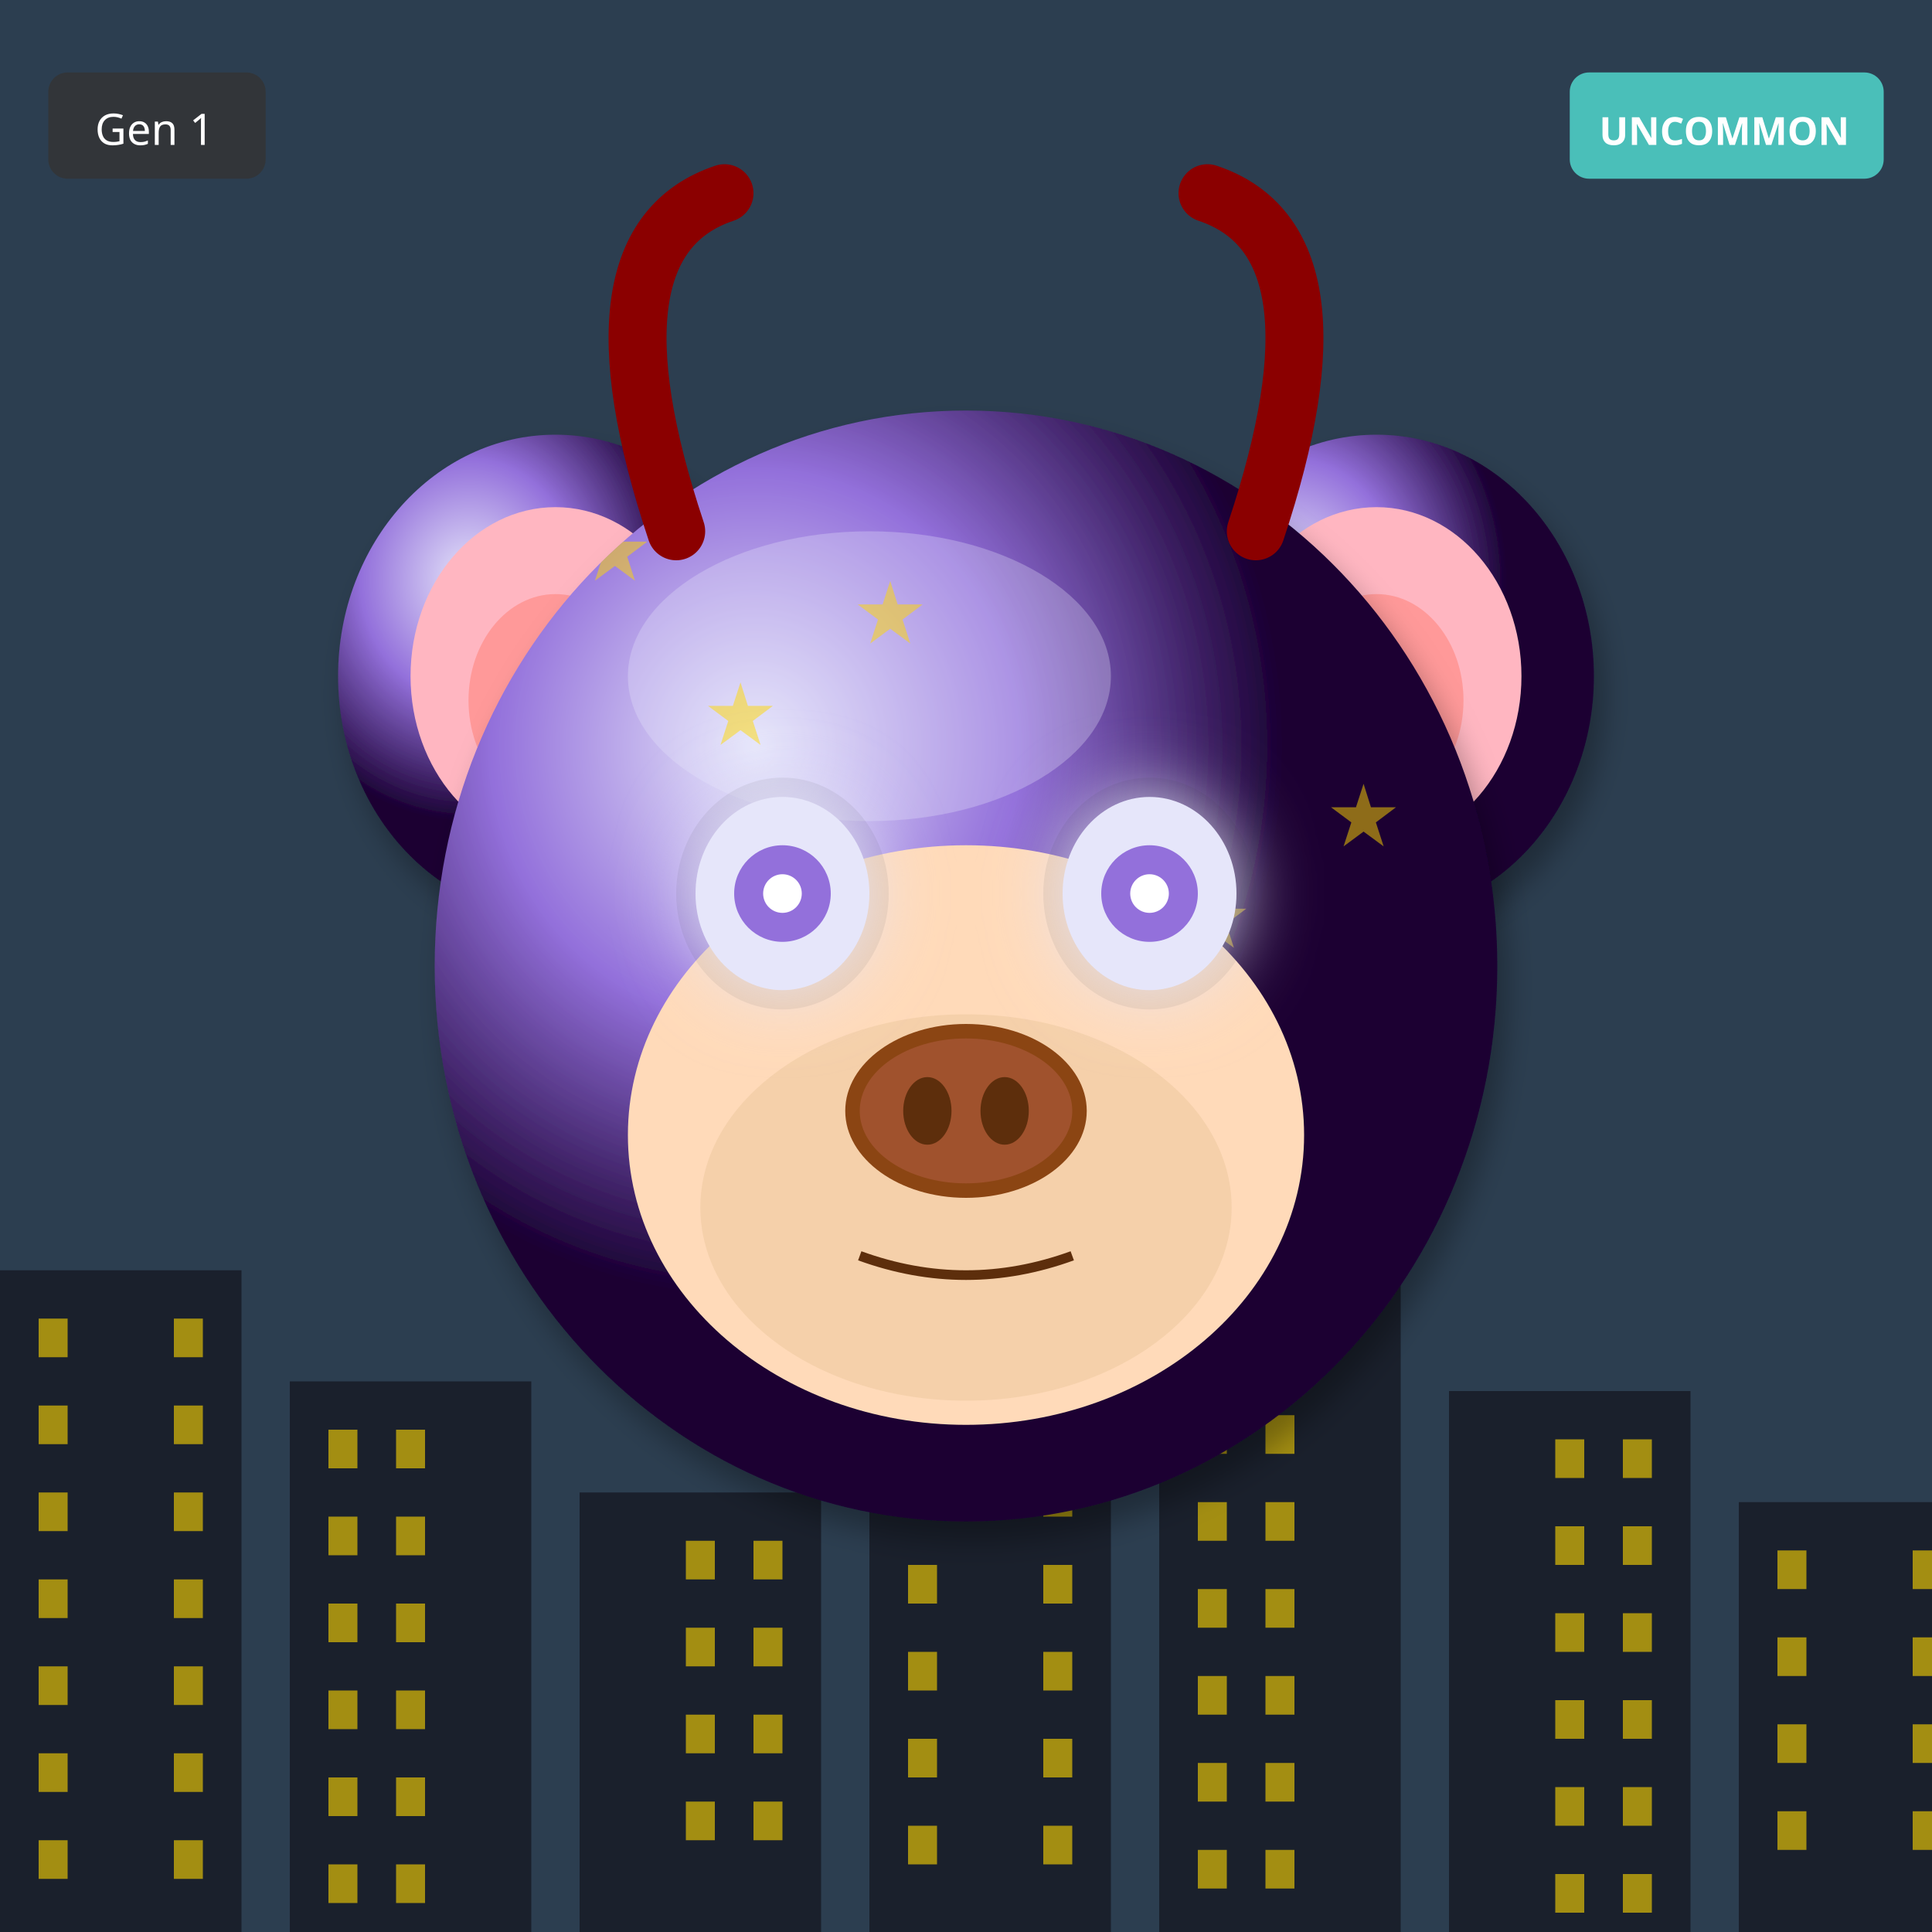
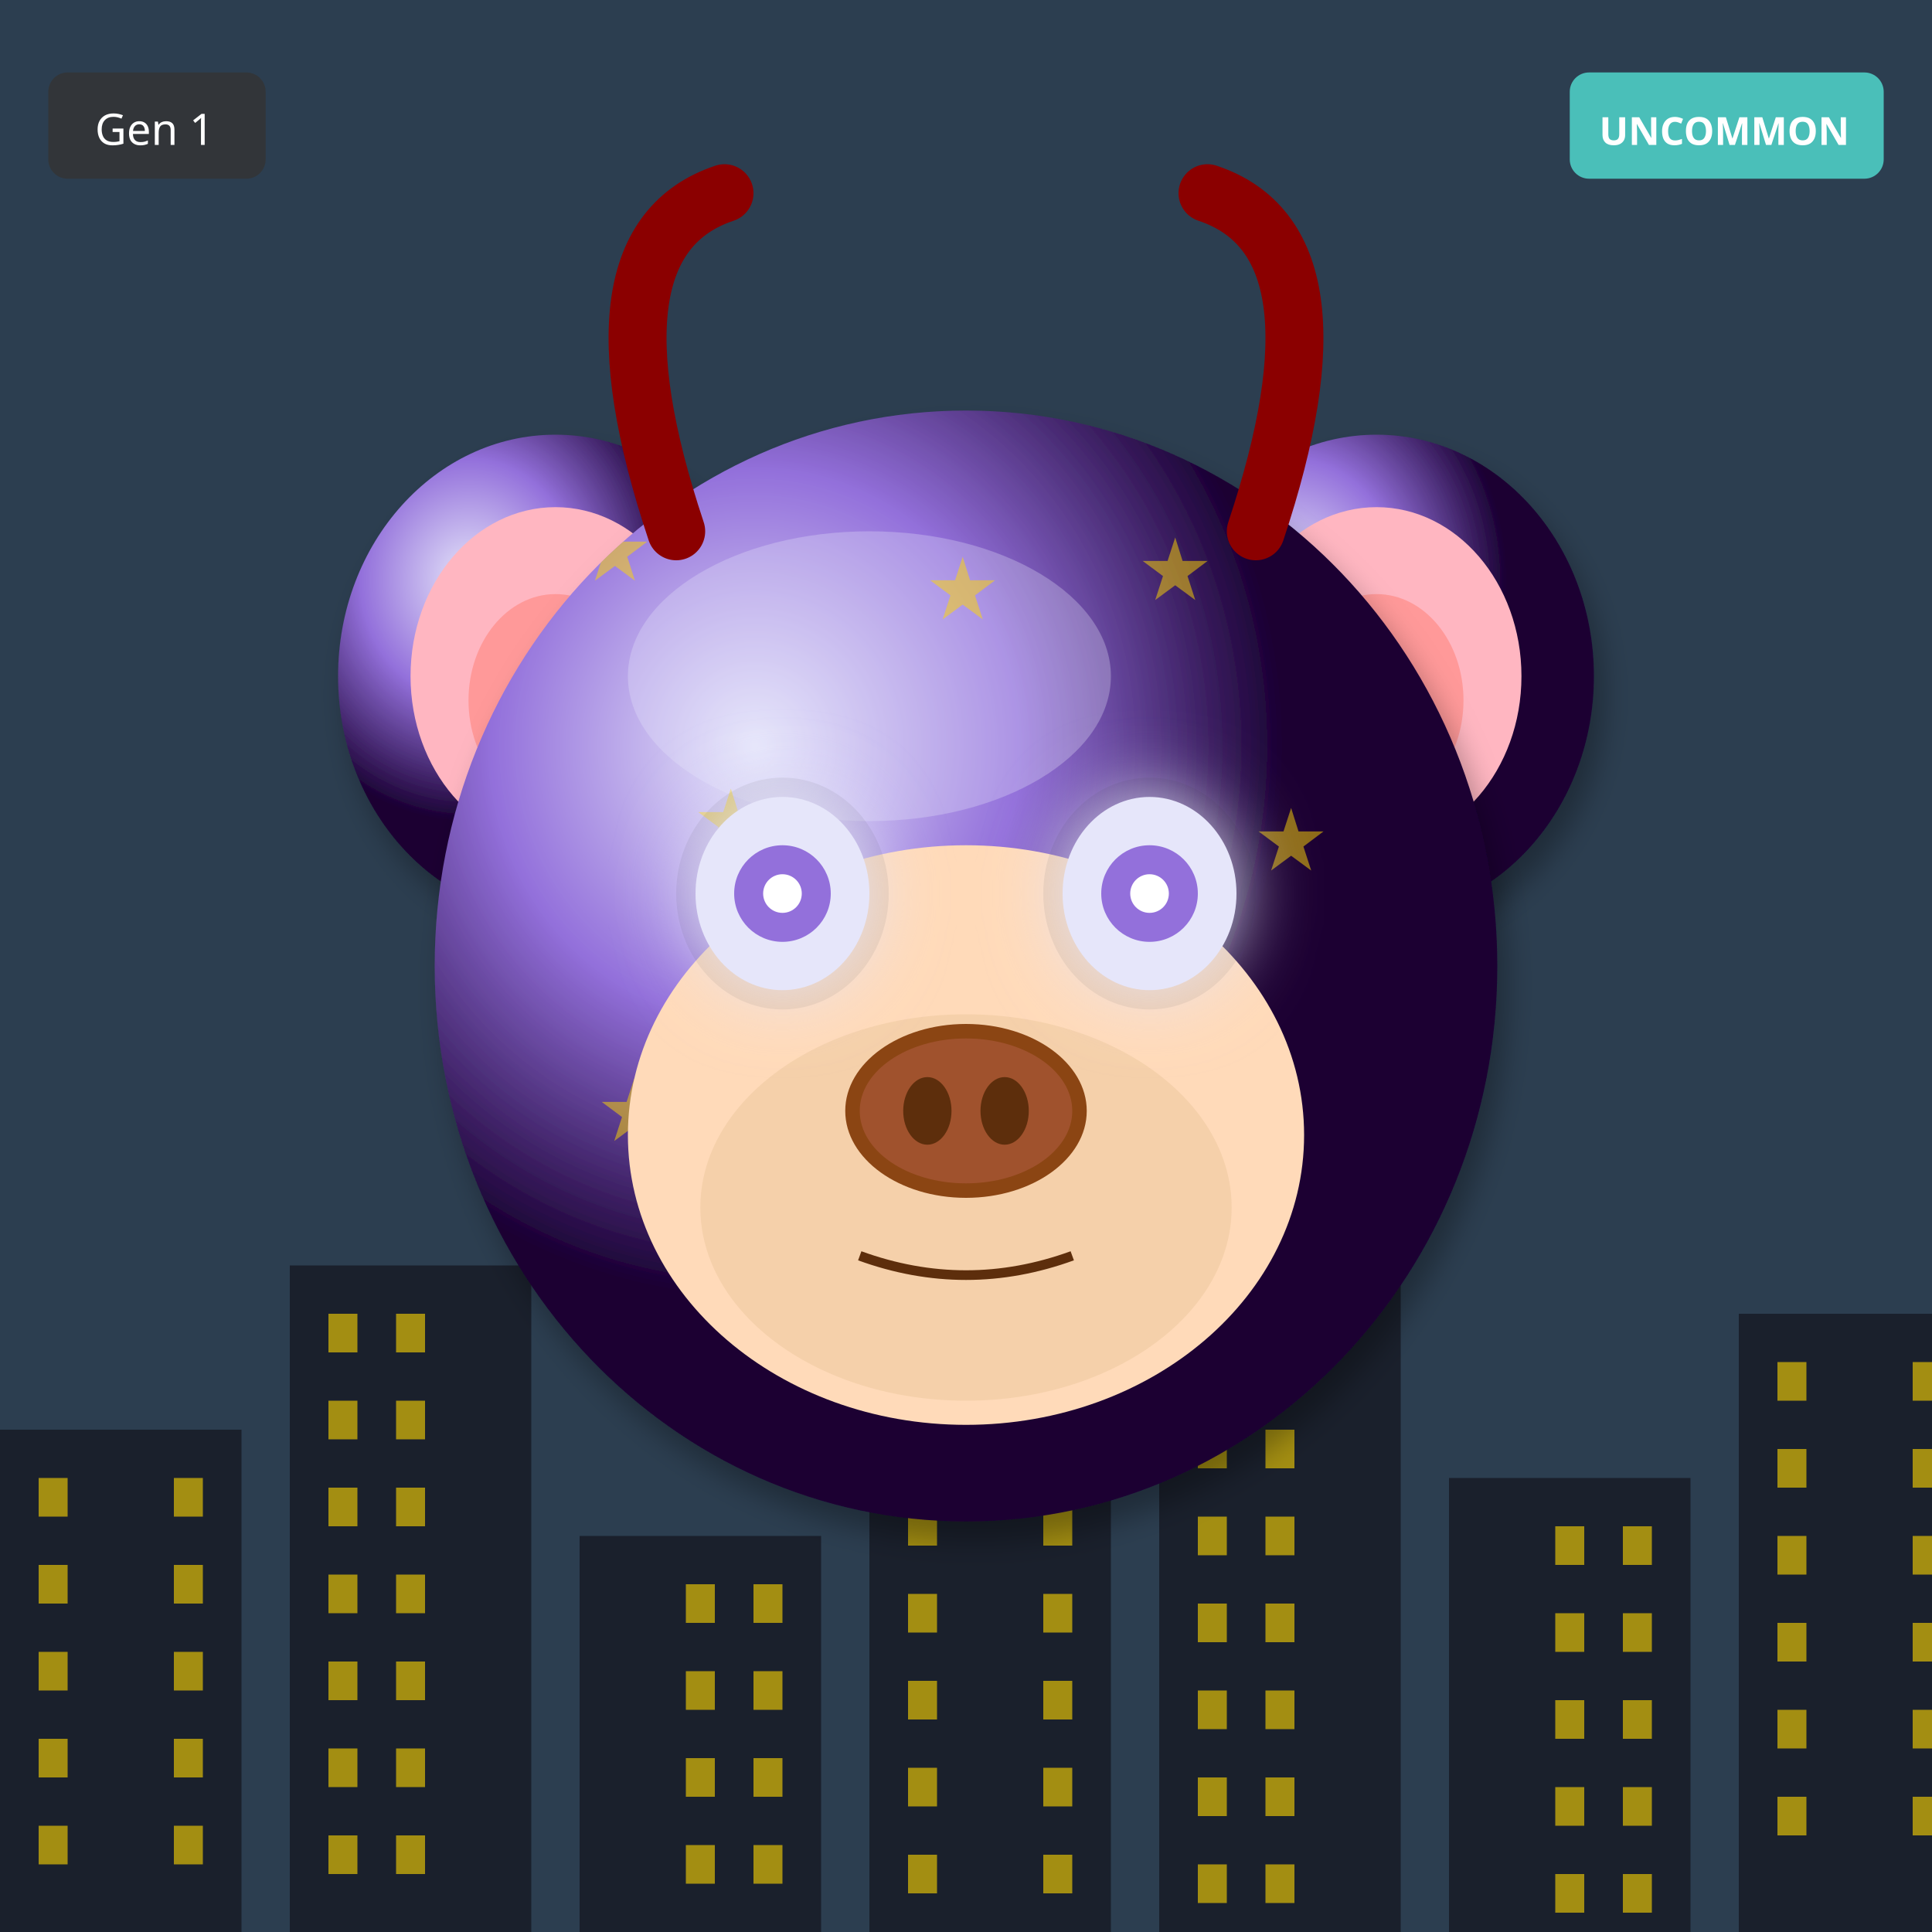
<svg xmlns="http://www.w3.org/2000/svg" width="400" height="400" viewBox="0 0 400 400">
  <defs>
    <filter id="shadow" x="-20%" y="-20%" width="140%" height="140%">
      <feDropShadow dx="2" dy="4" stdDeviation="3" flood-opacity="0.3" />
    </filter>
    <filter id="glow" x="-50%" y="-50%" width="200%" height="200%">
      <feGaussianBlur stdDeviation="8" result="blur" />
      <feMerge>
        <feMergeNode in="blur" />
        <feMergeNode in="SourceGraphic" />
      </feMerge>
    </filter>
    <linearGradient id="rainbow-body" x1="0%" y1="0%" x2="100%" y2="100%">
      <stop offset="0%" stop-color="#FF6B6B" />
      <stop offset="25%" stop-color="#FFE66D" />
      <stop offset="50%" stop-color="#4ECDC4" />
      <stop offset="75%" stop-color="#45B7D1" />
      <stop offset="100%" stop-color="#DDA0DD" />
    </linearGradient>
    <radialGradient id="galaxy-body" cx="30%" cy="30%">
      <stop offset="0%" stop-color="#E6E6FA" />
      <stop offset="50%" stop-color="#9370DB" />
      <stop offset="100%" stop-color="#1A0033" />
    </radialGradient>
    <linearGradient id="holo-body" x1="0%" y1="0%" x2="100%" y2="100%">
      <stop offset="0%" stop-color="#FF00FF" />
      <stop offset="50%" stop-color="#00FFFF" />
      <stop offset="100%" stop-color="#FFFF00" />
    </linearGradient>
    <linearGradient id="sky-gradient" x1="0%" y1="0%" x2="0%" y2="100%">
      <stop offset="0%" stop-color="#87CEEB" />
      <stop offset="100%" stop-color="#E0F4FF" />
    </linearGradient>
    <linearGradient id="grass-gradient" x1="0%" y1="0%" x2="0%" y2="100%">
      <stop offset="0%" stop-color="#90EE90" />
      <stop offset="100%" stop-color="#228B22" />
    </linearGradient>
    <linearGradient id="sunset-gradient" x1="0%" y1="0%" x2="0%" y2="100%">
      <stop offset="0%" stop-color="#FF6B6B" />
      <stop offset="50%" stop-color="#FFE66D" />
      <stop offset="100%" stop-color="#4ECDC4" />
    </linearGradient>
    <linearGradient id="aurora-gradient" x1="0%" y1="0%" x2="100%" y2="100%">
      <stop offset="0%" stop-color="#0D1B2A" />
      <stop offset="30%" stop-color="#00FF7F" />
      <stop offset="70%" stop-color="#FF00FF" />
      <stop offset="100%" stop-color="#0D1B2A" />
    </linearGradient>
    <radialGradient id="multiverse-gradient" cx="50%" cy="50%">
      <stop offset="0%" stop-color="#FFD700" />
      <stop offset="40%" stop-color="#FF00FF" />
      <stop offset="70%" stop-color="#00FFFF" />
      <stop offset="100%" stop-color="#000" />
    </radialGradient>
    <linearGradient id="rift-gradient" x1="0%" y1="0%" x2="100%" y2="100%">
      <stop offset="0%" stop-color="#000" />
      <stop offset="30%" stop-color="#9400D3" />
      <stop offset="50%" stop-color="#00FFFF" />
      <stop offset="70%" stop-color="#9400D3" />
      <stop offset="100%" stop-color="#000" />
    </linearGradient>
    <linearGradient id="heaven-gradient" x1="0%" y1="0%" x2="0%" y2="100%">
      <stop offset="0%" stop-color="#FFF" />
      <stop offset="50%" stop-color="#FFD700" stop-opacity="0.3" />
      <stop offset="100%" stop-color="#F0F8FF" />
    </linearGradient>
    <clipPath id="head-clip">
      <ellipse cx="200" cy="200" rx="110" ry="115" />
    </clipPath>
  </defs>
  <rect width="400" height="400" fill="#2C3E50" />
-   <rect x="0" y="263" width="50" height="137" fill="#1A202C" />
-   <rect x="8" y="273" width="6" height="8" fill="#FFD700" opacity="0.6" />
-   <rect x="36" y="273" width="6" height="8" fill="#FFD700" opacity="0.6" />
-   <rect x="8" y="291" width="6" height="8" fill="#FFD700" opacity="0.6" />
-   <rect x="36" y="291" width="6" height="8" fill="#FFD700" opacity="0.6" />
-   <rect x="8" y="309" width="6" height="8" fill="#FFD700" opacity="0.6" />
-   <rect x="36" y="309" width="6" height="8" fill="#FFD700" opacity="0.6" />
-   <rect x="8" y="327" width="6" height="8" fill="#FFD700" opacity="0.6" />
-   <rect x="36" y="327" width="6" height="8" fill="#FFD700" opacity="0.6" />
-   <rect x="8" y="345" width="6" height="8" fill="#FFD700" opacity="0.6" />
-   <rect x="36" y="345" width="6" height="8" fill="#FFD700" opacity="0.6" />
-   <rect x="8" y="363" width="6" height="8" fill="#FFD700" opacity="0.6" />
-   <rect x="36" y="363" width="6" height="8" fill="#FFD700" opacity="0.6" />
-   <rect x="8" y="381" width="6" height="8" fill="#FFD700" opacity="0.6" />
-   <rect x="36" y="381" width="6" height="8" fill="#FFD700" opacity="0.6" />
-   <rect x="60" y="286" width="50" height="114" fill="#1A202C" />
-   <rect x="68" y="296" width="6" height="8" fill="#FFD700" opacity="0.6" />
-   <rect x="82" y="296" width="6" height="8" fill="#FFD700" opacity="0.6" />
-   <rect x="68" y="314" width="6" height="8" fill="#FFD700" opacity="0.6" />
-   <rect x="82" y="314" width="6" height="8" fill="#FFD700" opacity="0.6" />
-   <rect x="68" y="332" width="6" height="8" fill="#FFD700" opacity="0.6" />
-   <rect x="82" y="332" width="6" height="8" fill="#FFD700" opacity="0.6" />
-   <rect x="68" y="350" width="6" height="8" fill="#FFD700" opacity="0.6" />
-   <rect x="82" y="350" width="6" height="8" fill="#FFD700" opacity="0.6" />
-   <rect x="68" y="368" width="6" height="8" fill="#FFD700" opacity="0.6" />
-   <rect x="82" y="368" width="6" height="8" fill="#FFD700" opacity="0.6" />
-   <rect x="68" y="386" width="6" height="8" fill="#FFD700" opacity="0.6" />
-   <rect x="82" y="386" width="6" height="8" fill="#FFD700" opacity="0.6" />
-   <rect x="120" y="309" width="50" height="91" fill="#1A202C" />
-   <rect x="142" y="319" width="6" height="8" fill="#FFD700" opacity="0.6" />
-   <rect x="156" y="319" width="6" height="8" fill="#FFD700" opacity="0.6" />
-   <rect x="142" y="337" width="6" height="8" fill="#FFD700" opacity="0.6" />
-   <rect x="156" y="337" width="6" height="8" fill="#FFD700" opacity="0.6" />
-   <rect x="142" y="355" width="6" height="8" fill="#FFD700" opacity="0.6" />
-   <rect x="156" y="355" width="6" height="8" fill="#FFD700" opacity="0.6" />
-   <rect x="142" y="373" width="6" height="8" fill="#FFD700" opacity="0.6" />
-   <rect x="156" y="373" width="6" height="8" fill="#FFD700" opacity="0.6" />
-   <rect x="180" y="242" width="50" height="158" fill="#1A202C" />
-   <rect x="188" y="252" width="6" height="8" fill="#FFD700" opacity="0.6" />
-   <rect x="216" y="252" width="6" height="8" fill="#FFD700" opacity="0.6" />
-   <rect x="188" y="270" width="6" height="8" fill="#FFD700" opacity="0.6" />
-   <rect x="216" y="270" width="6" height="8" fill="#FFD700" opacity="0.6" />
-   <rect x="188" y="288" width="6" height="8" fill="#FFD700" opacity="0.6" />
-   <rect x="216" y="288" width="6" height="8" fill="#FFD700" opacity="0.6" />
-   <rect x="188" y="306" width="6" height="8" fill="#FFD700" opacity="0.6" />
-   <rect x="216" y="306" width="6" height="8" fill="#FFD700" opacity="0.6" />
-   <rect x="188" y="324" width="6" height="8" fill="#FFD700" opacity="0.6" />
-   <rect x="216" y="324" width="6" height="8" fill="#FFD700" opacity="0.6" />
-   <rect x="188" y="342" width="6" height="8" fill="#FFD700" opacity="0.6" />
-   <rect x="216" y="342" width="6" height="8" fill="#FFD700" opacity="0.6" />
-   <rect x="188" y="360" width="6" height="8" fill="#FFD700" opacity="0.6" />
-   <rect x="216" y="360" width="6" height="8" fill="#FFD700" opacity="0.6" />
-   <rect x="188" y="378" width="6" height="8" fill="#FFD700" opacity="0.6" />
-   <rect x="216" y="378" width="6" height="8" fill="#FFD700" opacity="0.6" />
-   <rect x="240" y="265" width="50" height="135" fill="#1A202C" />
-   <rect x="248" y="275" width="6" height="8" fill="#FFD700" opacity="0.6" />
-   <rect x="262" y="275" width="6" height="8" fill="#FFD700" opacity="0.6" />
-   <rect x="248" y="293" width="6" height="8" fill="#FFD700" opacity="0.6" />
-   <rect x="262" y="293" width="6" height="8" fill="#FFD700" opacity="0.6" />
-   <rect x="248" y="311" width="6" height="8" fill="#FFD700" opacity="0.6" />
-   <rect x="262" y="311" width="6" height="8" fill="#FFD700" opacity="0.6" />
-   <rect x="248" y="329" width="6" height="8" fill="#FFD700" opacity="0.6" />
-   <rect x="262" y="329" width="6" height="8" fill="#FFD700" opacity="0.6" />
-   <rect x="248" y="347" width="6" height="8" fill="#FFD700" opacity="0.6" />
-   <rect x="262" y="347" width="6" height="8" fill="#FFD700" opacity="0.6" />
-   <rect x="248" y="365" width="6" height="8" fill="#FFD700" opacity="0.6" />
-   <rect x="262" y="365" width="6" height="8" fill="#FFD700" opacity="0.6" />
-   <rect x="248" y="383" width="6" height="8" fill="#FFD700" opacity="0.6" />
-   <rect x="262" y="383" width="6" height="8" fill="#FFD700" opacity="0.6" />
-   <rect x="300" y="288" width="50" height="112" fill="#1A202C" />
-   <rect x="322" y="298" width="6" height="8" fill="#FFD700" opacity="0.6" />
-   <rect x="336" y="298" width="6" height="8" fill="#FFD700" opacity="0.6" />
+   <rect x="0" y="296" width="50" height="104" fill="#1A202C" />
+   <rect x="8" y="306" width="6" height="8" fill="#FFD700" opacity="0.6" />
+   <rect x="36" y="306" width="6" height="8" fill="#FFD700" opacity="0.6" />
+   <rect x="8" y="324" width="6" height="8" fill="#FFD700" opacity="0.6" />
+   <rect x="36" y="324" width="6" height="8" fill="#FFD700" opacity="0.6" />
+   <rect x="8" y="342" width="6" height="8" fill="#FFD700" opacity="0.6" />
+   <rect x="36" y="342" width="6" height="8" fill="#FFD700" opacity="0.6" />
+   <rect x="8" y="360" width="6" height="8" fill="#FFD700" opacity="0.6" />
+   <rect x="36" y="360" width="6" height="8" fill="#FFD700" opacity="0.6" />
+   <rect x="8" y="378" width="6" height="8" fill="#FFD700" opacity="0.6" />
+   <rect x="36" y="378" width="6" height="8" fill="#FFD700" opacity="0.6" />
+   <rect x="60" y="262" width="50" height="138" fill="#1A202C" />
+   <rect x="68" y="272" width="6" height="8" fill="#FFD700" opacity="0.6" />
+   <rect x="82" y="272" width="6" height="8" fill="#FFD700" opacity="0.6" />
+   <rect x="68" y="290" width="6" height="8" fill="#FFD700" opacity="0.6" />
+   <rect x="82" y="290" width="6" height="8" fill="#FFD700" opacity="0.6" />
+   <rect x="68" y="308" width="6" height="8" fill="#FFD700" opacity="0.6" />
+   <rect x="82" y="308" width="6" height="8" fill="#FFD700" opacity="0.6" />
+   <rect x="68" y="326" width="6" height="8" fill="#FFD700" opacity="0.6" />
+   <rect x="82" y="326" width="6" height="8" fill="#FFD700" opacity="0.6" />
+   <rect x="68" y="344" width="6" height="8" fill="#FFD700" opacity="0.6" />
+   <rect x="82" y="344" width="6" height="8" fill="#FFD700" opacity="0.6" />
+   <rect x="68" y="362" width="6" height="8" fill="#FFD700" opacity="0.6" />
+   <rect x="82" y="362" width="6" height="8" fill="#FFD700" opacity="0.6" />
+   <rect x="68" y="380" width="6" height="8" fill="#FFD700" opacity="0.6" />
+   <rect x="82" y="380" width="6" height="8" fill="#FFD700" opacity="0.6" />
+   <rect x="120" y="318" width="50" height="82" fill="#1A202C" />
+   <rect x="142" y="328" width="6" height="8" fill="#FFD700" opacity="0.6" />
+   <rect x="156" y="328" width="6" height="8" fill="#FFD700" opacity="0.6" />
+   <rect x="142" y="346" width="6" height="8" fill="#FFD700" opacity="0.6" />
+   <rect x="156" y="346" width="6" height="8" fill="#FFD700" opacity="0.6" />
+   <rect x="142" y="364" width="6" height="8" fill="#FFD700" opacity="0.6" />
+   <rect x="156" y="364" width="6" height="8" fill="#FFD700" opacity="0.6" />
+   <rect x="142" y="382" width="6" height="8" fill="#FFD700" opacity="0.6" />
+   <rect x="156" y="382" width="6" height="8" fill="#FFD700" opacity="0.6" />
+   <rect x="180" y="284" width="50" height="116" fill="#1A202C" />
+   <rect x="188" y="294" width="6" height="8" fill="#FFD700" opacity="0.6" />
+   <rect x="216" y="294" width="6" height="8" fill="#FFD700" opacity="0.6" />
+   <rect x="188" y="312" width="6" height="8" fill="#FFD700" opacity="0.6" />
+   <rect x="216" y="312" width="6" height="8" fill="#FFD700" opacity="0.6" />
+   <rect x="188" y="330" width="6" height="8" fill="#FFD700" opacity="0.6" />
+   <rect x="216" y="330" width="6" height="8" fill="#FFD700" opacity="0.6" />
+   <rect x="188" y="348" width="6" height="8" fill="#FFD700" opacity="0.6" />
+   <rect x="216" y="348" width="6" height="8" fill="#FFD700" opacity="0.6" />
+   <rect x="188" y="366" width="6" height="8" fill="#FFD700" opacity="0.6" />
+   <rect x="216" y="366" width="6" height="8" fill="#FFD700" opacity="0.6" />
+   <rect x="188" y="384" width="6" height="8" fill="#FFD700" opacity="0.6" />
+   <rect x="216" y="384" width="6" height="8" fill="#FFD700" opacity="0.6" />
+   <rect x="240" y="250" width="50" height="150" fill="#1A202C" />
+   <rect x="248" y="260" width="6" height="8" fill="#FFD700" opacity="0.6" />
+   <rect x="262" y="260" width="6" height="8" fill="#FFD700" opacity="0.6" />
+   <rect x="248" y="278" width="6" height="8" fill="#FFD700" opacity="0.6" />
+   <rect x="262" y="278" width="6" height="8" fill="#FFD700" opacity="0.6" />
+   <rect x="248" y="296" width="6" height="8" fill="#FFD700" opacity="0.6" />
+   <rect x="262" y="296" width="6" height="8" fill="#FFD700" opacity="0.6" />
+   <rect x="248" y="314" width="6" height="8" fill="#FFD700" opacity="0.6" />
+   <rect x="262" y="314" width="6" height="8" fill="#FFD700" opacity="0.6" />
+   <rect x="248" y="332" width="6" height="8" fill="#FFD700" opacity="0.6" />
+   <rect x="262" y="332" width="6" height="8" fill="#FFD700" opacity="0.6" />
+   <rect x="248" y="350" width="6" height="8" fill="#FFD700" opacity="0.6" />
+   <rect x="262" y="350" width="6" height="8" fill="#FFD700" opacity="0.6" />
+   <rect x="248" y="368" width="6" height="8" fill="#FFD700" opacity="0.6" />
+   <rect x="262" y="368" width="6" height="8" fill="#FFD700" opacity="0.6" />
+   <rect x="248" y="386" width="6" height="8" fill="#FFD700" opacity="0.6" />
+   <rect x="262" y="386" width="6" height="8" fill="#FFD700" opacity="0.6" />
+   <rect x="300" y="306" width="50" height="94" fill="#1A202C" />
  <rect x="322" y="316" width="6" height="8" fill="#FFD700" opacity="0.6" />
  <rect x="336" y="316" width="6" height="8" fill="#FFD700" opacity="0.6" />
  <rect x="322" y="334" width="6" height="8" fill="#FFD700" opacity="0.6" />
  <rect x="336" y="334" width="6" height="8" fill="#FFD700" opacity="0.6" />
  <rect x="322" y="352" width="6" height="8" fill="#FFD700" opacity="0.6" />
  <rect x="336" y="352" width="6" height="8" fill="#FFD700" opacity="0.6" />
  <rect x="322" y="370" width="6" height="8" fill="#FFD700" opacity="0.6" />
  <rect x="336" y="370" width="6" height="8" fill="#FFD700" opacity="0.6" />
  <rect x="322" y="388" width="6" height="8" fill="#FFD700" opacity="0.6" />
  <rect x="336" y="388" width="6" height="8" fill="#FFD700" opacity="0.6" />
-   <rect x="360" y="311" width="50" height="89" fill="#1A202C" />
-   <rect x="368" y="321" width="6" height="8" fill="#FFD700" opacity="0.6" />
-   <rect x="396" y="321" width="6" height="8" fill="#FFD700" opacity="0.6" />
-   <rect x="368" y="339" width="6" height="8" fill="#FFD700" opacity="0.6" />
-   <rect x="396" y="339" width="6" height="8" fill="#FFD700" opacity="0.6" />
-   <rect x="368" y="357" width="6" height="8" fill="#FFD700" opacity="0.6" />
-   <rect x="396" y="357" width="6" height="8" fill="#FFD700" opacity="0.6" />
-   <rect x="368" y="375" width="6" height="8" fill="#FFD700" opacity="0.6" />
-   <rect x="396" y="375" width="6" height="8" fill="#FFD700" opacity="0.6" />
+   <rect x="360" y="272" width="50" height="128" fill="#1A202C" />
+   <rect x="368" y="282" width="6" height="8" fill="#FFD700" opacity="0.6" />
+   <rect x="396" y="282" width="6" height="8" fill="#FFD700" opacity="0.6" />
+   <rect x="368" y="300" width="6" height="8" fill="#FFD700" opacity="0.6" />
+   <rect x="396" y="300" width="6" height="8" fill="#FFD700" opacity="0.6" />
+   <rect x="368" y="318" width="6" height="8" fill="#FFD700" opacity="0.6" />
+   <rect x="396" y="318" width="6" height="8" fill="#FFD700" opacity="0.6" />
+   <rect x="368" y="336" width="6" height="8" fill="#FFD700" opacity="0.6" />
+   <rect x="396" y="336" width="6" height="8" fill="#FFD700" opacity="0.6" />
+   <rect x="368" y="354" width="6" height="8" fill="#FFD700" opacity="0.6" />
+   <rect x="396" y="354" width="6" height="8" fill="#FFD700" opacity="0.6" />
+   <rect x="368" y="372" width="6" height="8" fill="#FFD700" opacity="0.6" />
+   <rect x="396" y="372" width="6" height="8" fill="#FFD700" opacity="0.6" />
  <ellipse cx="115" cy="140" rx="45" ry="50" fill="url(#galaxy-body)" filter="url(#shadow)" />
  <ellipse cx="115" cy="140" rx="30" ry="35" fill="#FFB6C1" />
  <ellipse cx="115" cy="145" rx="18" ry="22" fill="#FF9999" />
  <ellipse cx="285" cy="140" rx="45" ry="50" fill="url(#galaxy-body)" filter="url(#shadow)" />
  <ellipse cx="285" cy="140" rx="30" ry="35" fill="#FFB6C1" />
  <ellipse cx="285" cy="145" rx="18" ry="22" fill="#FF9999" />
  <ellipse cx="200" cy="200" rx="110" ry="115" fill="url(#galaxy-body)" filter="url(#shadow)" />
  <ellipse cx="180" cy="140" rx="50" ry="30" fill="#E6E6FA" opacity="0.3" />
  <g clip-path="url(#head-clip)">
    <text x="120" y="120" font-size="18" fill="#FFD700" opacity="0.5">★</text>
-     <text x="151" y="259" font-size="18" fill="#FFD700" opacity="0.5">★</text>
-     <text x="182" y="238" font-size="18" fill="#FFD700" opacity="0.5">★</text>
-     <text x="213" y="217" font-size="18" fill="#FFD700" opacity="0.5">★</text>
-     <text x="244" y="196" font-size="18" fill="#FFD700" opacity="0.5">★</text>
-     <text x="275" y="175" font-size="18" fill="#FFD700" opacity="0.5">★</text>
-     <text x="146" y="154" font-size="18" fill="#FFD700" opacity="0.5">★</text>
-     <text x="177" y="133" font-size="18" fill="#FFD700" opacity="0.5">★</text>
+     <text x="212" y="228" font-size="18" fill="#FFD700" opacity="0.5">★</text>
+     <text x="144" y="176" font-size="18" fill="#FFD700" opacity="0.5">★</text>
+     <text x="236" y="124" font-size="18" fill="#FFD700" opacity="0.5">★</text>
+     <text x="168" y="232" font-size="18" fill="#FFD700" opacity="0.5">★</text>
+     <text x="260" y="180" font-size="18" fill="#FFD700" opacity="0.5">★</text>
+     <text x="192" y="128" font-size="18" fill="#FFD700" opacity="0.5">★</text>
+     <text x="124" y="236" font-size="18" fill="#FFD700" opacity="0.5">★</text>
  </g>
  <ellipse cx="200" cy="235" rx="70" ry="60" fill="#FFDAB9" />
  <ellipse cx="200" cy="250" rx="55" ry="40" fill="#DEB887" opacity="0.3" />
  <ellipse cx="162" cy="185" rx="22" ry="24" fill="#000" opacity="0.08" />
  <ellipse cx="238" cy="185" rx="22" ry="24" fill="#000" opacity="0.08" />
  <ellipse cx="162" cy="185" rx="18" ry="20" fill="#E6E6FA" filter="url(#glow)" />
  <circle cx="162" cy="185" r="10" fill="#9370DB" />
  <circle cx="162" cy="185" r="4" fill="#FFF" />
  <ellipse cx="238" cy="185" rx="18" ry="20" fill="#E6E6FA" filter="url(#glow)" />
  <circle cx="238" cy="185" r="10" fill="#9370DB" />
  <circle cx="238" cy="185" r="4" fill="#FFF" />
  <g>
    <ellipse cx="200" cy="230" rx="25" ry="18" fill="#8B4513" />
    <ellipse cx="200" cy="230" rx="22" ry="15" fill="#A0522D" />
    <ellipse cx="192" cy="230" rx="5" ry="7" fill="#5D2E0C" />
    <ellipse cx="208" cy="230" rx="5" ry="7" fill="#5D2E0C" />
  </g>
  <path d="M178 260 Q200 268 222 260" stroke="#5D2E0C" stroke-width="2" fill="none" />
  <path d="M140 110 Q120 50 150 40" stroke="#8B0000" stroke-width="12" fill="none" stroke-linecap="round" />
  <path d="M260 110 Q280 50 250 40" stroke="#8B0000" stroke-width="12" fill="none" stroke-linecap="round" />
  <g transform="translate(325, 15)">
    <rect width="65" height="22" rx="4" fill="#4ECDC4" opacity="0.9" />
    <text x="32" y="15" font-size="8" fill="#FFF" text-anchor="middle" font-family="sans-serif" font-weight="bold">UNCOMMON</text>
  </g>
  <g transform="translate(10, 15)">
    <rect width="45" height="22" rx="4" fill="#333" opacity="0.8" />
    <text x="22" y="15" font-size="9" fill="#FFF" text-anchor="middle" font-family="sans-serif">Gen 1</text>
  </g>
</svg>
